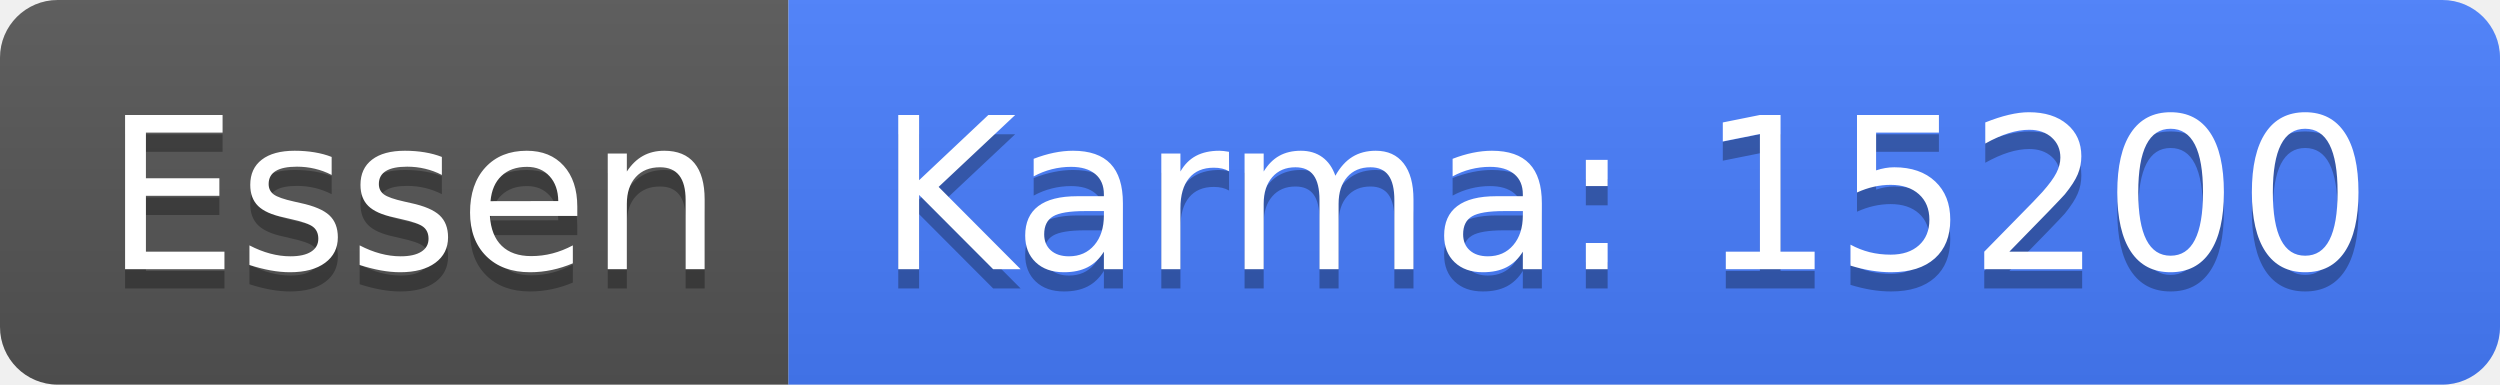
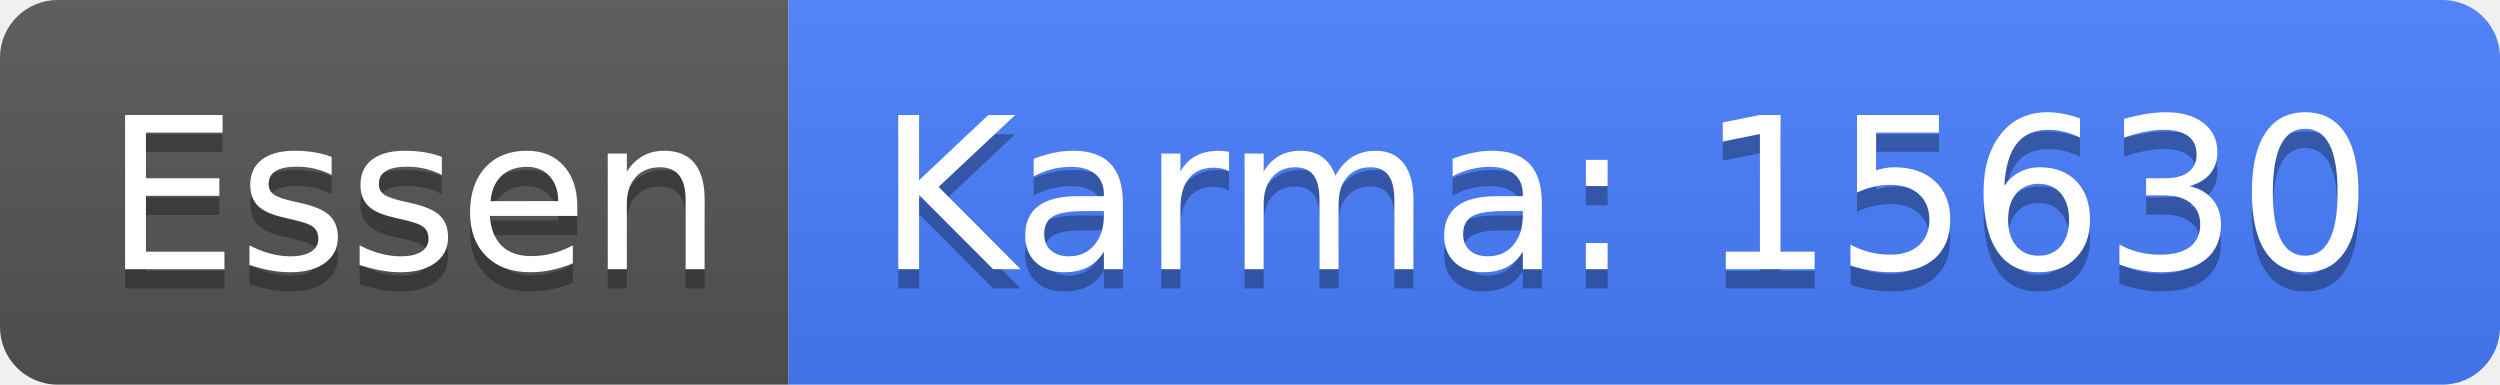
<svg xmlns="http://www.w3.org/2000/svg" width="130" height="20">
  <linearGradient id="b" x2="0" y2="100%">
    <stop offset="0" stop-color="#bbb" stop-opacity=".1" />
    <stop offset="1" stop-opacity=".1" />
  </linearGradient>
  <clipPath id="a">
    <rect width="130" height="20" rx="3" fill="#fff" />
  </clipPath>
  <g clip-path="url(#a)">
    <path fill="#555" d="M0 0h41v20H0z" />
    <path fill="#477eff" d="M41 0h89v20H41z" />
    <path fill="url(#b)" d="M0 0h130v20H0z" />
  </g>
  <g fill="#fff" text-anchor="middle" font-family="DejaVu Sans,Verdana,Geneva,sans-serif" font-size="110">
    <text x="215" y="150" fill="#010101" fill-opacity=".3" transform="scale(.1)" textLength="310">Essen</text>
    <text x="215" y="140" transform="scale(.1)" textLength="310">Essen</text>
-     <text x="845" y="150" fill="#010101" fill-opacity=".3" transform="scale(.1)" textLength="790">Karma: 15200</text>
-     <text x="845" y="140" transform="scale(.1)" textLength="790">Karma: 15200</text>
+     <text x="845" y="150" fill="#010101" fill-opacity=".3" transform="scale(.1)" textLength="790">Karma: 15630</text>
+     <text x="845" y="140" transform="scale(.1)" textLength="790">Karma: 15630</text>
  </g>
</svg>
